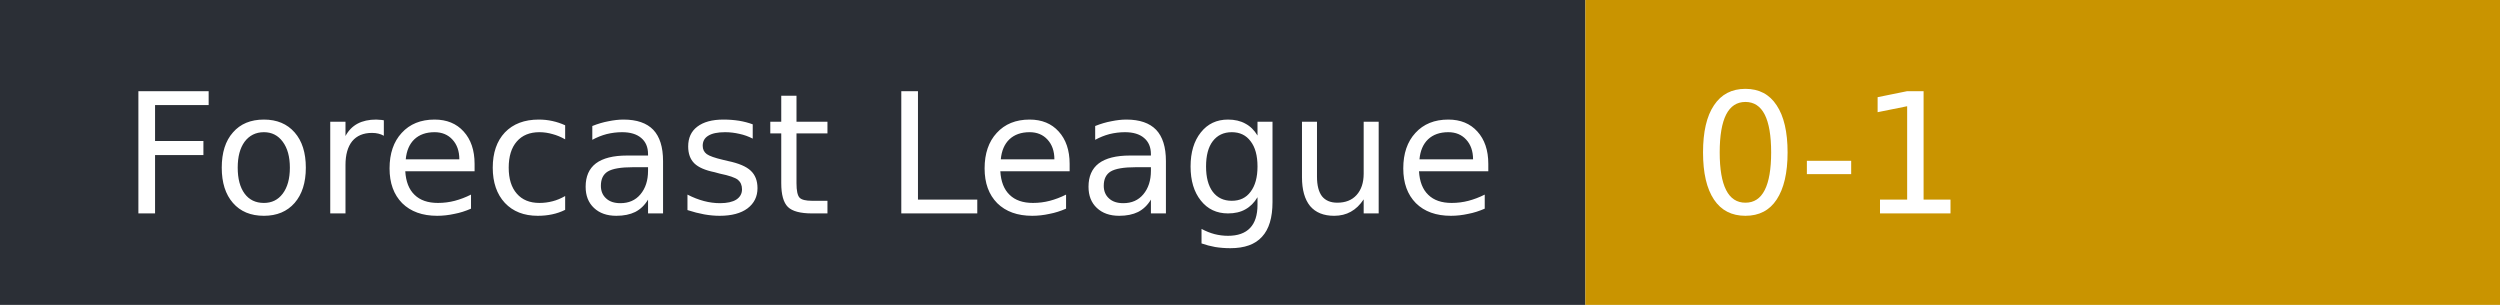
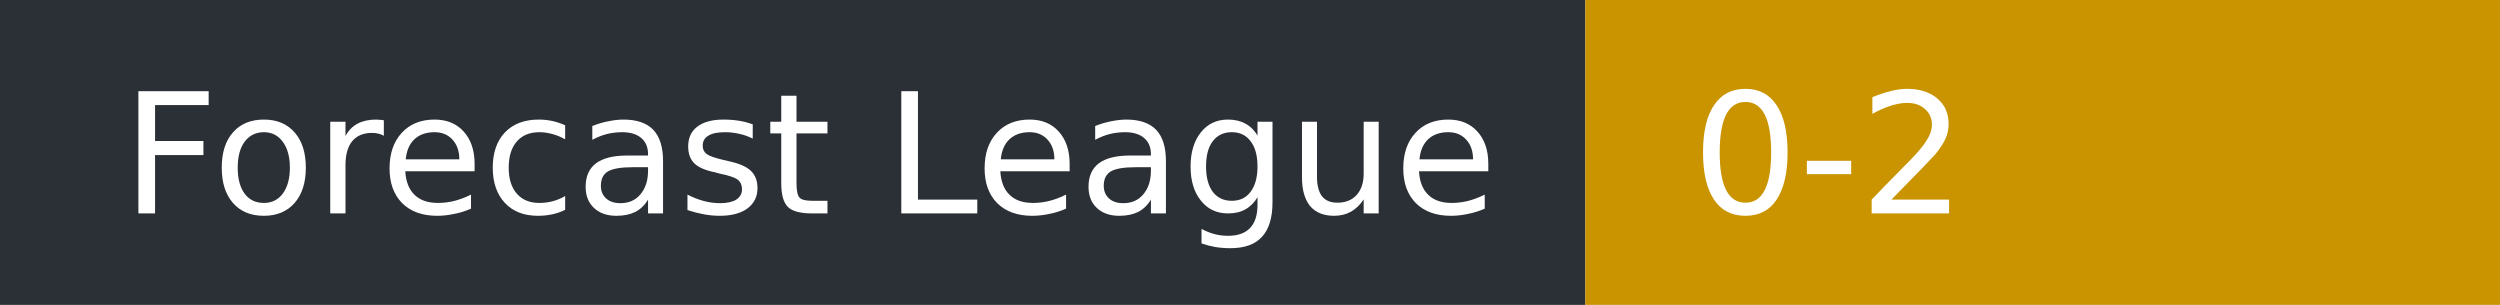
- <svg xmlns="http://www.w3.org/2000/svg" width="164" height="20" role="img" aria-label="Forecast League: 0-1">
+ <svg xmlns="http://www.w3.org/2000/svg" width="164" height="20" role="img" aria-label="Forecast League: 0-2">
  <rect width="104" height="20" fill="#2b2f36" />
  <rect x="104" width="60" height="20" fill="#c99400" />
  <g fill="#fff" font-family="Verdana,DejaVu Sans,sans-serif" font-size="11">
    <text x="8" y="14">Forecast League</text>
-     <text x="111" y="14">0-1</text>
+     <text x="111" y="14">0-2</text>
  </g>
</svg>
